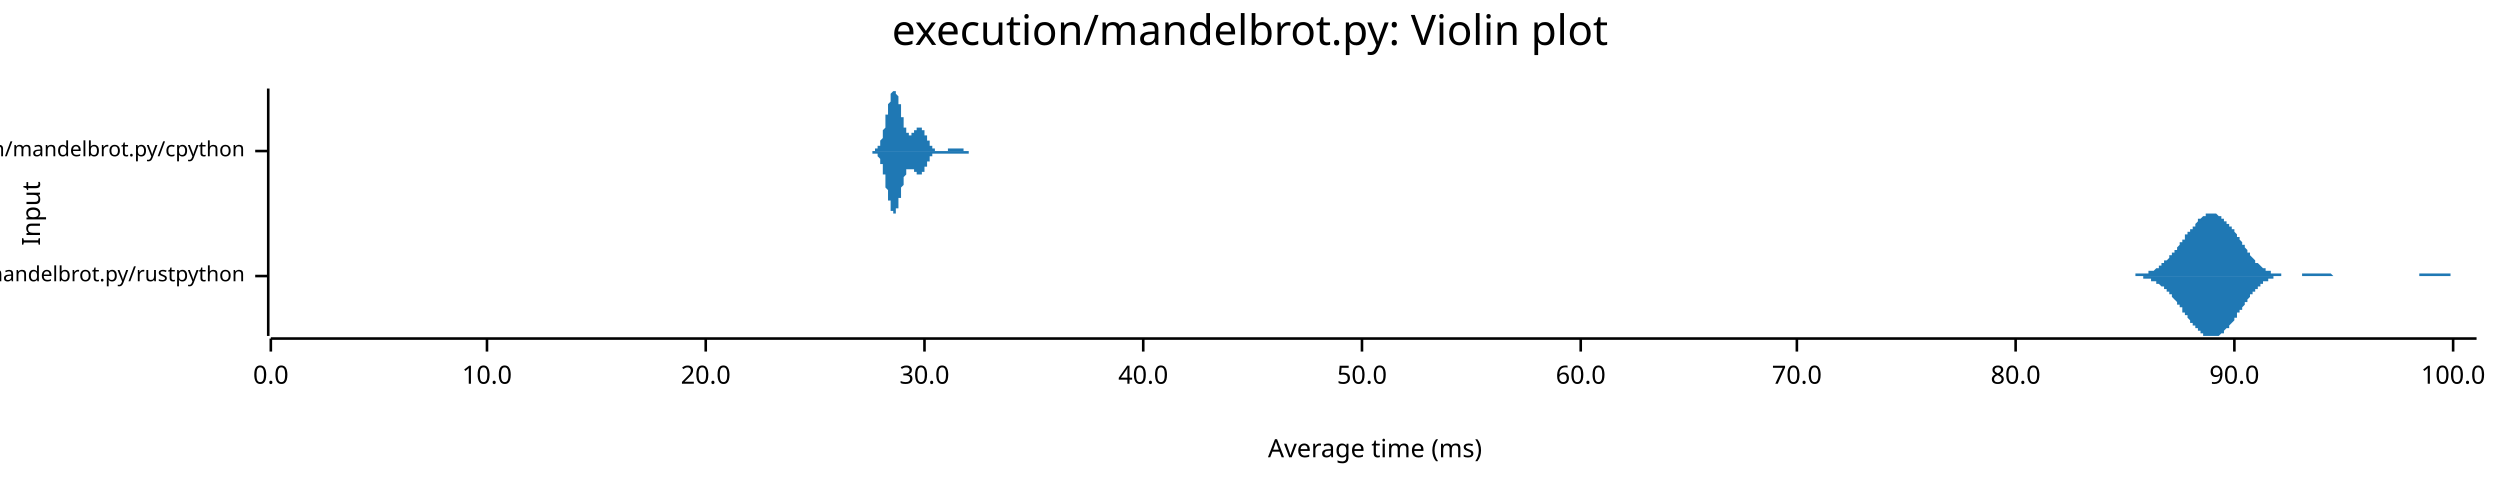
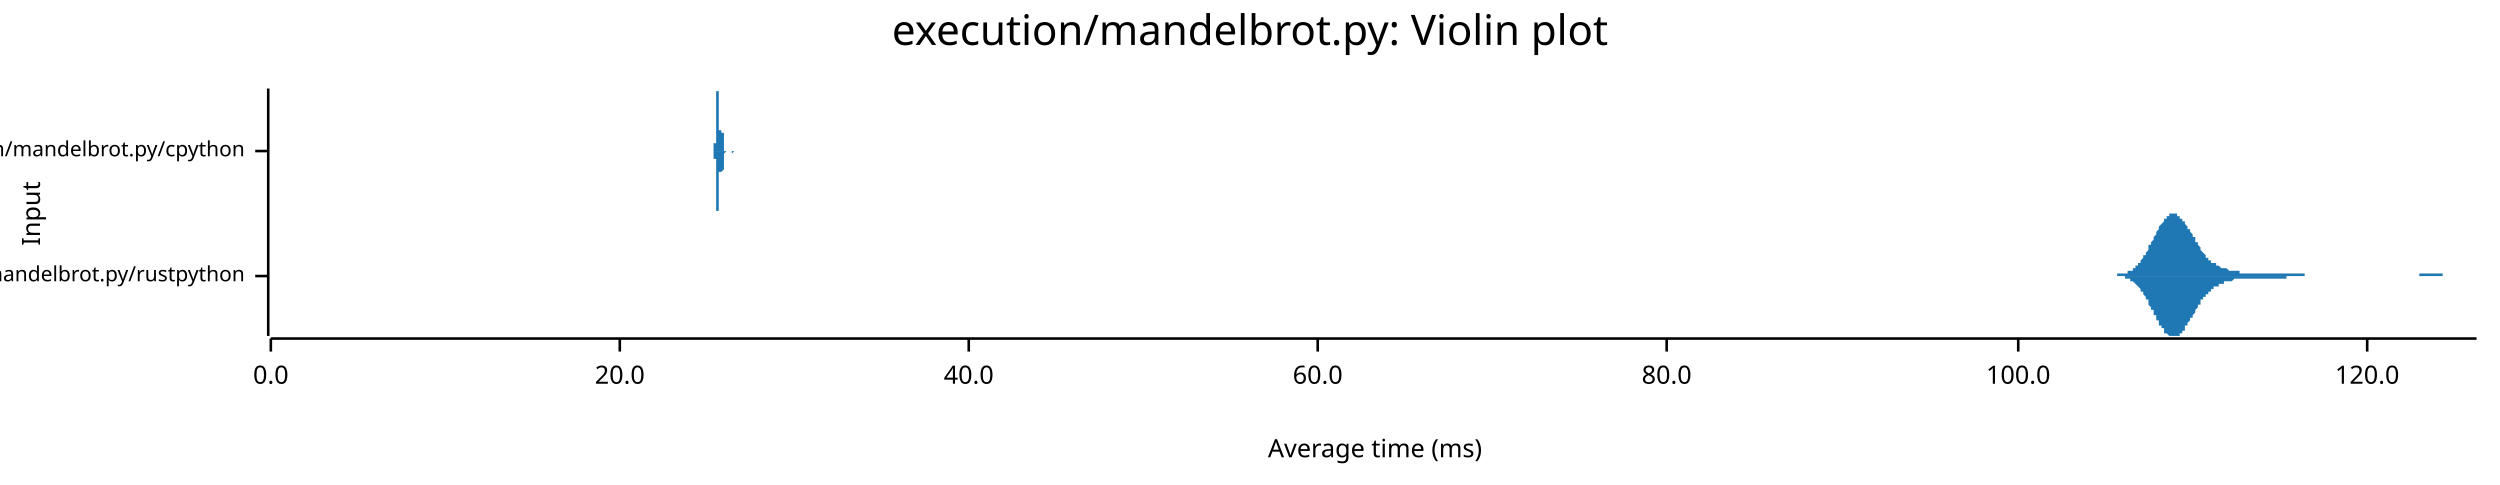
<svg xmlns="http://www.w3.org/2000/svg" width="960" height="186" viewBox="0 0 960 186">
  <text x="480" y="5" dy="0.76em" text-anchor="middle" font-family="sans-serif" font-size="16.129" opacity="1" fill="#000000">
execution/mandelbrot.py: Violin plot
</text>
  <text x="8" y="82" dy="0.76em" text-anchor="middle" font-family="sans-serif" font-size="9.677" opacity="1" fill="#000000" transform="rotate(270, 8, 82)">
Input
</text>
  <text x="528" y="178" dy="-0.5ex" text-anchor="middle" font-family="sans-serif" font-size="9.677" opacity="1" fill="#000000">
Average time (ms)
</text>
  <polyline fill="none" opacity="1" stroke="#000000" stroke-width="1" points="103,34 103,129 " />
  <text x="94" y="106" dy="0.5ex" text-anchor="end" font-family="sans-serif" font-size="8.065" opacity="1" fill="#000000">
execution/mandelbrot.py/rustpython
</text>
  <polyline fill="none" opacity="1" stroke="#000000" stroke-width="1" points="98,106 103,106 " />
  <text x="94" y="58" dy="0.5ex" text-anchor="end" font-family="sans-serif" font-size="8.065" opacity="1" fill="#000000">
execution/mandelbrot.py/cpython
</text>
  <polyline fill="none" opacity="1" stroke="#000000" stroke-width="1" points="98,58 103,58 " />
  <polyline fill="none" opacity="1" stroke="#000000" stroke-width="1" points="104,130 951,130 " />
  <text x="104" y="140" dy="0.76em" text-anchor="middle" font-family="sans-serif" font-size="9.677" opacity="1" fill="#000000">
0.0
</text>
  <polyline fill="none" opacity="1" stroke="#000000" stroke-width="1" points="104,130 104,135 " />
-   <text x="187" y="140" dy="0.76em" text-anchor="middle" font-family="sans-serif" font-size="9.677" opacity="1" fill="#000000">
- 10.0
- </text>
-   <polyline fill="none" opacity="1" stroke="#000000" stroke-width="1" points="187,130 187,135 " />
-   <text x="271" y="140" dy="0.76em" text-anchor="middle" font-family="sans-serif" font-size="9.677" opacity="1" fill="#000000">
+   <text x="238" y="140" dy="0.76em" text-anchor="middle" font-family="sans-serif" font-size="9.677" opacity="1" fill="#000000">
20.0
</text>
-   <polyline fill="none" opacity="1" stroke="#000000" stroke-width="1" points="271,130 271,135 " />
-   <text x="355" y="140" dy="0.76em" text-anchor="middle" font-family="sans-serif" font-size="9.677" opacity="1" fill="#000000">
- 30.0
- </text>
-   <polyline fill="none" opacity="1" stroke="#000000" stroke-width="1" points="355,130 355,135 " />
-   <text x="439" y="140" dy="0.76em" text-anchor="middle" font-family="sans-serif" font-size="9.677" opacity="1" fill="#000000">
+   <polyline fill="none" opacity="1" stroke="#000000" stroke-width="1" points="238,130 238,135 " />
+   <text x="372" y="140" dy="0.76em" text-anchor="middle" font-family="sans-serif" font-size="9.677" opacity="1" fill="#000000">
40.0
</text>
-   <polyline fill="none" opacity="1" stroke="#000000" stroke-width="1" points="439,130 439,135 " />
-   <text x="523" y="140" dy="0.76em" text-anchor="middle" font-family="sans-serif" font-size="9.677" opacity="1" fill="#000000">
- 50.0
- </text>
-   <polyline fill="none" opacity="1" stroke="#000000" stroke-width="1" points="523,130 523,135 " />
-   <text x="607" y="140" dy="0.76em" text-anchor="middle" font-family="sans-serif" font-size="9.677" opacity="1" fill="#000000">
+   <polyline fill="none" opacity="1" stroke="#000000" stroke-width="1" points="372,130 372,135 " />
+   <text x="506" y="140" dy="0.76em" text-anchor="middle" font-family="sans-serif" font-size="9.677" opacity="1" fill="#000000">
60.0
</text>
-   <polyline fill="none" opacity="1" stroke="#000000" stroke-width="1" points="607,130 607,135 " />
-   <text x="690" y="140" dy="0.76em" text-anchor="middle" font-family="sans-serif" font-size="9.677" opacity="1" fill="#000000">
- 70.0
- </text>
-   <polyline fill="none" opacity="1" stroke="#000000" stroke-width="1" points="690,130 690,135 " />
-   <text x="774" y="140" dy="0.76em" text-anchor="middle" font-family="sans-serif" font-size="9.677" opacity="1" fill="#000000">
+   <polyline fill="none" opacity="1" stroke="#000000" stroke-width="1" points="506,130 506,135 " />
+   <text x="640" y="140" dy="0.76em" text-anchor="middle" font-family="sans-serif" font-size="9.677" opacity="1" fill="#000000">
80.0
</text>
-   <polyline fill="none" opacity="1" stroke="#000000" stroke-width="1" points="774,130 774,135 " />
-   <text x="858" y="140" dy="0.76em" text-anchor="middle" font-family="sans-serif" font-size="9.677" opacity="1" fill="#000000">
- 90.0
- </text>
-   <polyline fill="none" opacity="1" stroke="#000000" stroke-width="1" points="858,130 858,135 " />
-   <text x="942" y="140" dy="0.76em" text-anchor="middle" font-family="sans-serif" font-size="9.677" opacity="1" fill="#000000">
+   <polyline fill="none" opacity="1" stroke="#000000" stroke-width="1" points="640,130 640,135 " />
+   <text x="775" y="140" dy="0.76em" text-anchor="middle" font-family="sans-serif" font-size="9.677" opacity="1" fill="#000000">
100.0
</text>
-   <polyline fill="none" opacity="1" stroke="#000000" stroke-width="1" points="942,130 942,135 " />
-   <polygon opacity="1" fill="#1F78B4" points="812,106 812,106 813,106 813,106 813,106 813,106 814,106 814,106 814,106 814,106 815,106 815,106 815,106 816,106 816,106 816,106 816,106 817,106 817,106 817,106 818,106 818,106 818,106 818,106 819,106 819,106 819,106 819,106 820,106 820,105 820,105 821,105 821,105 821,105 821,105 822,105 822,105 822,105 823,105 823,105 823,105 823,105 824,105 824,105 824,105 824,105 825,105 825,105 825,104 826,104 826,104 826,104 826,104 827,104 827,104 827,104 828,103 828,103 828,103 828,103 829,103 829,103 829,102 829,102 830,102 830,102 830,101 831,101 831,101 831,101 831,100 832,100 832,100 832,100 833,99 833,99 833,99 833,98 834,98 834,98 834,97 834,97 835,97 835,96 835,96 836,96 836,95 836,95 836,95 837,94 837,94 837,93 838,93 838,93 838,92 838,92 839,92 839,91 839,91 839,90 840,90 840,90 840,89 841,89 841,89 841,88 841,88 842,88 842,87 842,87 843,87 843,86 843,86 843,86 844,85 844,85 844,85 844,84 845,84 845,84 845,84 846,83 846,83 846,83 846,83 847,83 847,83 847,82 848,82 848,82 848,82 848,82 849,82 849,82 849,82 849,82 850,82 850,82 850,82 851,82 851,82 851,82 851,82 852,83 852,83 852,83 853,83 853,83 853,84 853,84 854,84 854,84 854,84 854,85 855,85 855,85 855,86 856,86 856,86 856,87 856,87 857,87 857,88 857,88 858,88 858,89 858,89 858,89 859,90 859,90 859,91 859,91 860,91 860,92 860,92 861,93 861,93 861,93 861,94 862,94 862,95 862,95 863,96 863,96 863,96 863,97 864,97 864,98 864,98 864,98 865,99 865,99 865,99 866,100 866,100 866,100 866,101 867,101 867,101 867,101 868,102 868,102 868,102 868,102 869,103 869,103 869,103 869,103 870,103 870,104 870,104 871,104 871,104 871,104 871,104 872,104 872,105 872,105 872,105 873,105 873,105 873,105 874,105 874,105 874,105 874,105 875,105 875,105 875,105 876,105 876,105 876,105 876,106 877,106 877,106 877,106 877,106 878,106 878,106 878,106 879,106 879,106 879,106 879,106 880,106 880,106 880,106 881,106 881,106 881,106 881,106 882,106 882,106 882,106 882,106 883,106 883,106 883,106 884,106 884,105 884,105 884,105 885,105 885,105 885,105 886,105 886,105 886,105 886,105 887,105 887,105 887,105 887,105 888,105 888,105 888,105 889,105 889,105 889,105 889,105 890,105 890,105 890,105 891,105 891,105 891,105 891,105 892,105 892,105 892,105 892,105 893,105 893,105 893,105 894,105 894,105 894,105 894,105 895,105 895,105 895,105 896,106 896,106 896,106 896,106 897,106 897,106 897,106 897,106 898,106 898,106 898,106 899,106 899,106 899,106 899,106 900,106 900,106 900,106 901,106 901,106 901,106 901,106 902,106 902,106 902,106 902,106 903,106 903,106 903,106 904,106 904,106 904,106 904,106 905,106 905,106 905,106 906,106 906,106 906,106 906,106 907,106 907,106 907,106 907,106 908,106 908,106 908,106 909,106 909,106 909,106 909,106 910,106 910,106 910,106 911,106 911,106 911,106 911,106 912,106 912,106 912,106 912,106 913,106 913,106 913,106 914,106 914,106 914,106 914,106 915,106 915,106 915,106 916,106 916,106 916,106 916,106 917,106 917,106 917,106 917,106 918,106 918,106 918,106 919,106 919,106 919,106 919,106 920,106 920,106 920,106 921,106 921,106 921,106 921,106 922,106 922,106 922,106 922,106 923,106 923,106 923,106 924,106 924,106 924,106 924,106 925,106 925,106 925,106 926,106 926,106 926,106 926,106 927,106 927,106 927,106 927,106 928,106 928,106 928,106 929,106 929,106 929,105 929,105 930,105 930,105 930,105 931,105 931,105 931,105 931,105 932,105 932,105 932,105 932,105 933,105 933,105 933,105 934,105 934,105 934,105 934,105 935,105 935,105 935,105 936,105 936,105 936,105 936,105 937,105 937,105 937,105 937,105 938,105 938,105 938,105 939,105 939,105 939,105 939,105 940,105 940,105 940,105 941,105 941,106 941,106 941,106 942,106 942,106 942,106 942,106 943,106 943,106 943,106 944,106 944,106 944,106 944,106 945,106 945,106 945,106 946,106 946,106 946,106 946,106 947,106 947,106 947,106 947,106 948,106 948,106 948,106 949,106 949,106 949,106 949,106 950,106 950,106 950,106 951,106 951,106 812,106 " />
-   <polygon opacity="1" fill="#1F78B4" points="812,106 812,106 813,106 813,106 813,106 813,106 814,106 814,106 814,106 814,106 815,106 815,106 815,106 816,106 816,106 816,106 816,106 817,106 817,106 817,106 818,106 818,106 818,106 818,106 819,106 819,106 819,106 819,106 820,106 820,106 820,106 821,106 821,106 821,106 821,106 822,106 822,106 822,106 823,106 823,106 823,106 823,107 824,107 824,107 824,107 824,107 825,107 825,107 825,107 826,107 826,107 826,107 826,108 827,108 827,108 827,108 828,108 828,108 828,108 828,109 829,109 829,109 829,109 829,109 830,110 830,110 830,110 831,110 831,110 831,111 831,111 832,111 832,112 832,112 833,112 833,112 833,113 833,113 834,113 834,114 834,114 834,114 835,115 835,115 835,115 836,116 836,116 836,117 836,117 837,117 837,118 837,118 838,118 838,119 838,119 838,120 839,120 839,120 839,121 839,121 840,121 840,122 840,122 841,123 841,123 841,123 841,124 842,124 842,124 842,125 843,125 843,125 843,126 843,126 844,126 844,126 844,127 844,127 845,127 845,128 845,128 846,128 846,128 846,128 846,129 847,129 847,129 847,129 848,129 848,129 848,129 848,129 849,129 849,129 849,129 849,129 850,129 850,129 850,129 851,129 851,129 851,129 851,129 852,129 852,129 852,129 853,128 853,128 853,128 853,128 854,128 854,127 854,127 854,127 855,126 855,126 855,126 856,126 856,125 856,125 856,125 857,124 857,124 857,124 858,123 858,123 858,122 858,122 859,122 859,121 859,121 859,120 860,120 860,120 860,119 861,119 861,118 861,118 861,118 862,117 862,117 862,116 863,116 863,116 863,115 863,115 864,114 864,114 864,114 864,113 865,113 865,113 865,112 866,112 866,112 866,111 866,111 867,111 867,110 867,110 868,110 868,109 868,109 868,109 869,109 869,109 869,108 869,108 870,108 870,108 870,108 871,108 871,107 871,107 871,107 872,107 872,107 872,107 872,107 873,107 873,107 873,106 874,106 874,106 874,106 874,106 875,106 875,106 875,106 876,106 876,106 876,106 876,106 877,106 877,106 877,106 877,106 878,106 878,106 878,106 879,106 879,106 879,106 879,106 880,106 880,106 880,106 881,106 881,106 881,106 881,106 882,106 882,106 882,106 882,106 883,106 883,106 883,106 884,106 884,106 884,106 884,106 885,106 885,106 885,106 886,106 886,106 886,106 886,106 887,106 887,106 887,106 887,106 888,106 888,106 888,106 889,106 889,106 889,106 889,106 890,106 890,106 890,106 891,106 891,106 891,106 891,106 892,106 892,106 892,106 892,106 893,106 893,106 893,106 894,106 894,106 894,106 894,106 895,106 895,106 895,106 896,106 896,106 896,106 896,106 897,106 897,106 897,106 897,106 898,106 898,106 898,106 899,106 899,106 899,106 899,106 900,106 900,106 900,106 901,106 901,106 901,106 901,106 902,106 902,106 902,106 902,106 903,106 903,106 903,106 904,106 904,106 904,106 904,106 905,106 905,106 905,106 906,106 906,106 906,106 906,106 907,106 907,106 907,106 907,106 908,106 908,106 908,106 909,106 909,106 909,106 909,106 910,106 910,106 910,106 911,106 911,106 911,106 911,106 912,106 912,106 912,106 912,106 913,106 913,106 913,106 914,106 914,106 914,106 914,106 915,106 915,106 915,106 916,106 916,106 916,106 916,106 917,106 917,106 917,106 917,106 918,106 918,106 918,106 919,106 919,106 919,106 919,106 920,106 920,106 920,106 921,106 921,106 921,106 921,106 922,106 922,106 922,106 922,106 923,106 923,106 923,106 924,106 924,106 924,106 924,106 925,106 925,106 925,106 926,106 926,106 926,106 926,106 927,106 927,106 927,106 927,106 928,106 928,106 928,106 929,106 929,106 929,106 929,106 930,106 930,106 930,106 931,106 931,106 931,106 931,106 932,106 932,106 932,106 932,106 933,106 933,106 933,106 934,106 934,106 934,106 934,106 935,106 935,106 935,106 936,106 936,106 936,106 936,106 937,106 937,106 937,106 937,106 938,106 938,106 938,106 939,106 939,106 939,106 939,106 940,106 940,106 940,106 941,106 941,106 941,106 941,106 942,106 942,106 942,106 942,106 943,106 943,106 943,106 944,106 944,106 944,106 944,106 945,106 945,106 945,106 946,106 946,106 946,106 946,106 947,106 947,106 947,106 947,106 948,106 948,106 948,106 949,106 949,106 949,106 949,106 950,106 950,106 950,106 951,106 951,106 812,106 " />
-   <polygon opacity="1" fill="#1F78B4" points="333,58 333,58 333,58 333,58 333,58 334,58 334,58 334,58 334,58 334,58 334,58 334,58 334,58 334,58 334,58 334,58 334,58 335,58 335,58 335,58 335,58 335,58 335,58 335,58 335,58 335,58 335,58 335,58 335,58 336,58 336,58 336,58 336,58 336,58 336,58 336,58 336,58 336,57 336,57 336,57 337,57 337,57 337,57 337,57 337,57 337,57 337,57 337,57 337,56 337,56 337,56 337,56 338,56 338,56 338,56 338,55 338,55 338,55 338,55 338,55 338,54 338,54 338,54 338,54 339,53 339,53 339,53 339,52 339,52 339,52 339,51 339,51 339,51 339,50 339,50 339,50 340,49 340,49 340,48 340,48 340,48 340,47 340,47 340,46 340,46 340,45 340,45 340,44 341,44 341,44 341,43 341,43 341,42 341,42 341,41 341,41 341,40 341,40 341,40 342,39 342,39 342,38 342,38 342,38 342,37 342,37 342,37 342,36 342,36 342,36 342,36 343,35 343,35 343,35 343,35 343,35 343,35 343,35 343,35 343,35 343,34 343,34 343,35 344,35 344,35 344,35 344,35 344,35 344,35 344,35 344,35 344,36 344,36 344,36 344,36 345,37 345,37 345,37 345,38 345,38 345,38 345,39 345,39 345,39 345,40 345,40 346,40 346,41 346,41 346,42 346,42 346,42 346,43 346,43 346,44 346,44 346,44 346,45 347,45 347,46 347,46 347,46 347,47 347,47 347,47 347,48 347,48 347,48 347,49 347,49 348,49 348,49 348,50 348,50 348,50 348,50 348,50 348,51 348,51 348,51 348,51 348,51 349,51 349,52 349,52 349,52 349,52 349,52 349,52 349,52 349,52 349,52 349,52 349,52 350,52 350,52 350,52 350,52 350,52 350,52 350,52 350,52 350,52 350,51 350,51 351,51 351,51 351,51 351,51 351,51 351,51 351,51 351,51 351,50 351,50 351,50 351,50 352,50 352,50 352,50 352,50 352,50 352,50 352,49 352,49 352,49 352,49 352,49 352,49 353,49 353,49 353,49 353,49 353,49 353,49 353,49 353,49 353,49 353,49 353,49 353,49 354,49 354,49 354,49 354,49 354,50 354,50 354,50 354,50 354,50 354,50 354,50 355,50 355,51 355,51 355,51 355,51 355,51 355,51 355,51 355,52 355,52 355,52 355,52 356,52 356,53 356,53 356,53 356,53 356,53 356,53 356,54 356,54 356,54 356,54 356,54 357,54 357,55 357,55 357,55 357,55 357,55 357,55 357,56 357,56 357,56 357,56 357,56 358,56 358,56 358,56 358,56 358,57 358,57 358,57 358,57 358,57 358,57 358,57 358,57 359,57 359,57 359,57 359,57 359,57 359,57 359,57 359,58 359,58 359,58 359,58 360,58 360,58 360,58 360,58 360,58 360,58 360,58 360,58 360,58 360,58 360,58 360,58 361,58 361,58 361,58 361,58 361,58 361,58 361,58 361,58 361,58 361,58 361,58 361,58 362,58 362,58 362,58 362,58 362,58 362,58 362,58 362,58 362,58 362,58 362,58 362,58 363,58 363,58 363,58 363,58 363,58 363,58 363,58 363,58 363,58 363,58 363,58 364,58 364,58 364,58 364,58 364,58 364,58 364,58 364,58 364,58 364,58 364,58 364,57 365,57 365,57 365,57 365,57 365,57 365,57 365,57 365,57 365,57 365,57 365,57 365,57 366,57 366,57 366,57 366,57 366,57 366,57 366,57 366,57 366,57 366,57 366,57 366,57 367,57 367,57 367,57 367,57 367,57 367,57 367,57 367,57 367,57 367,57 367,57 367,57 368,57 368,57 368,57 368,57 368,57 368,57 368,57 368,57 368,57 368,57 368,57 369,57 369,57 369,57 369,57 369,57 369,57 369,57 369,57 369,57 369,57 369,57 369,57 370,57 370,57 370,57 370,57 370,57 370,57 370,57 370,58 370,58 370,58 370,58 370,58 371,58 371,58 371,58 371,58 371,58 371,58 371,58 371,58 371,58 371,58 371,58 371,58 372,58 372,58 372,58 372,58 372,58 372,58 372,58 372,58 372,58 372,58 372,58 373,58 373,58 373,58 373,58 373,58 373,58 373,58 373,58 373,58 373,58 373,58 373,58 374,58 374,58 374,58 374,58 374,58 374,58 374,58 374,58 374,58 374,58 374,58 374,58 375,58 375,58 375,58 375,58 375,58 375,58 375,58 375,58 375,58 375,58 375,58 375,58 375,58 333,58 " />
-   <polygon opacity="1" fill="#1F78B4" points="333,58 333,58 333,58 333,58 333,58 334,58 334,58 334,58 334,58 334,58 334,58 334,58 334,58 334,58 334,58 334,58 334,58 335,58 335,58 335,58 335,58 335,58 335,58 335,58 335,58 335,59 335,59 335,59 335,59 336,59 336,59 336,59 336,59 336,59 336,59 336,59 336,59 336,59 336,59 336,59 337,59 337,59 337,59 337,59 337,60 337,60 337,60 337,60 337,60 337,60 337,60 337,60 338,61 338,61 338,61 338,61 338,61 338,62 338,62 338,62 338,62 338,62 338,63 338,63 339,63 339,64 339,64 339,64 339,64 339,65 339,65 339,65 339,66 339,66 339,67 339,67 340,67 340,68 340,68 340,69 340,69 340,69 340,70 340,70 340,71 340,71 340,72 340,72 341,73 341,73 341,73 341,74 341,74 341,75 341,75 341,76 341,76 341,76 341,77 342,77 342,78 342,78 342,78 342,79 342,79 342,79 342,80 342,80 342,80 342,81 342,81 343,81 343,81 343,81 343,82 343,82 343,82 343,82 343,82 343,82 343,82 343,82 343,82 344,82 344,82 344,82 344,82 344,82 344,81 344,81 344,81 344,81 344,81 344,80 344,80 345,80 345,80 345,79 345,79 345,79 345,78 345,78 345,78 345,77 345,77 345,76 346,76 346,76 346,75 346,75 346,74 346,74 346,74 346,73 346,73 346,73 346,72 346,72 347,71 347,71 347,71 347,70 347,70 347,70 347,69 347,69 347,69 347,68 347,68 347,68 348,67 348,67 348,67 348,67 348,66 348,66 348,66 348,66 348,66 348,66 348,65 348,65 349,65 349,65 349,65 349,65 349,65 349,65 349,65 349,65 349,65 349,65 349,65 349,65 350,65 350,65 350,65 350,65 350,65 350,65 350,65 350,65 350,65 350,65 350,65 351,65 351,65 351,65 351,65 351,66 351,66 351,66 351,66 351,66 351,66 351,66 351,66 352,66 352,67 352,67 352,67 352,67 352,67 352,67 352,67 352,67 352,67 352,67 352,67 353,67 353,67 353,67 353,67 353,68 353,68 353,68 353,67 353,67 353,67 353,67 353,67 354,67 354,67 354,67 354,67 354,67 354,67 354,67 354,67 354,67 354,66 354,66 355,66 355,66 355,66 355,66 355,66 355,65 355,65 355,65 355,65 355,65 355,65 355,64 356,64 356,64 356,64 356,64 356,63 356,63 356,63 356,63 356,63 356,63 356,62 356,62 357,62 357,62 357,62 357,62 357,61 357,61 357,61 357,61 357,61 357,61 357,61 357,60 358,60 358,60 358,60 358,60 358,60 358,60 358,60 358,60 358,60 358,60 358,59 358,59 359,59 359,59 359,59 359,59 359,59 359,59 359,59 359,59 359,59 359,59 359,59 360,59 360,59 360,59 360,59 360,59 360,59 360,59 360,59 360,59 360,59 360,59 360,59 361,59 361,59 361,59 361,59 361,59 361,59 361,59 361,59 361,59 361,59 361,59 361,59 362,59 362,59 362,59 362,59 362,59 362,59 362,59 362,59 362,59 362,59 362,59 362,59 363,59 363,59 363,59 363,59 363,59 363,59 363,59 363,59 363,59 363,59 363,59 364,59 364,59 364,59 364,59 364,59 364,59 364,59 364,59 364,59 364,59 364,59 364,59 365,59 365,59 365,59 365,59 365,59 365,59 365,59 365,59 365,59 365,59 365,59 365,59 366,59 366,59 366,59 366,59 366,59 366,59 366,59 366,59 366,59 366,59 366,59 366,59 367,59 367,59 367,59 367,59 367,59 367,59 367,59 367,59 367,59 367,59 367,59 367,59 368,59 368,59 368,59 368,59 368,59 368,59 368,59 368,59 368,59 368,59 368,59 369,59 369,59 369,59 369,59 369,59 369,59 369,59 369,59 369,59 369,59 369,59 369,59 370,59 370,59 370,59 370,59 370,59 370,59 370,59 370,59 370,59 370,59 370,59 370,59 371,59 371,59 371,59 371,59 371,59 371,59 371,59 371,59 371,59 371,59 371,59 371,59 372,59 372,59 372,59 372,59 372,59 372,59 372,59 372,59 372,58 372,58 372,58 373,58 373,58 373,58 373,58 373,58 373,58 373,58 373,58 373,58 373,58 373,58 373,58 374,58 374,58 374,58 374,58 374,58 374,58 374,58 374,58 374,58 374,58 374,58 374,58 375,58 375,58 375,58 375,58 375,58 375,58 375,58 375,58 375,58 375,58 375,58 375,58 375,58 333,58 " />
+   <polyline fill="none" opacity="1" stroke="#000000" stroke-width="1" points="775,130 775,135 " />
+   <text x="909" y="140" dy="0.76em" text-anchor="middle" font-family="sans-serif" font-size="9.677" opacity="1" fill="#000000">
+ 120.0
+ </text>
+   <polyline fill="none" opacity="1" stroke="#000000" stroke-width="1" points="909,130 909,135 " />
+   <polygon opacity="1" fill="#1F78B4" points="809,106 809,106 809,106 810,106 810,106 810,106 810,106 811,106 811,106 811,106 812,106 812,106 812,106 812,106 813,106 813,106 813,105 814,105 814,105 814,105 814,105 815,105 815,105 815,105 816,105 816,105 816,105 816,105 817,105 817,105 817,104 818,104 818,104 818,104 818,104 819,104 819,103 819,103 820,103 820,103 820,102 820,102 821,102 821,102 821,101 822,101 822,100 822,100 822,100 823,99 823,99 823,98 824,98 824,97 824,97 824,97 825,96 825,95 825,95 825,94 826,94 826,93 826,93 827,92 827,92 827,91 827,91 828,90 828,89 828,89 829,88 829,88 829,87 829,87 830,86 830,86 830,86 831,85 831,85 831,84 831,84 832,84 832,83 832,83 833,83 833,83 833,82 833,82 834,82 834,82 834,82 835,82 835,82 835,82 835,82 836,82 836,82 836,83 837,83 837,83 837,83 837,84 838,84 838,84 838,85 839,85 839,85 839,86 839,86 840,87 840,87 840,88 841,88 841,88 841,89 841,89 842,90 842,90 842,91 843,91 843,92 843,92 843,93 844,93 844,94 844,94 845,95 845,95 845,96 845,96 846,97 846,97 846,97 847,98 847,98 847,98 847,99 848,99 848,99 848,100 849,100 849,100 849,100 849,101 850,101 850,101 850,101 850,101 851,101 851,102 851,102 852,102 852,102 852,102 852,102 853,103 853,103 853,103 854,103 854,103 854,103 854,103 855,103 855,103 855,103 856,104 856,104 856,104 856,104 857,104 857,104 857,104 858,104 858,104 858,104 858,104 859,104 859,104 859,104 860,104 860,104 860,104 860,105 861,105 861,105 861,105 862,105 862,105 862,105 862,105 863,105 863,105 863,105 864,105 864,105 864,105 864,105 865,105 865,105 865,105 866,105 866,105 866,105 866,105 867,105 867,105 867,105 868,105 868,105 868,105 868,105 869,105 869,105 869,105 870,105 870,105 870,105 870,105 871,105 871,105 871,105 872,105 872,105 872,105 872,105 873,105 873,105 873,105 874,105 874,105 874,105 874,105 875,105 875,105 875,105 875,105 876,105 876,105 876,105 877,105 877,105 877,105 877,105 878,105 878,105 878,105 879,105 879,105 879,105 879,105 880,105 880,105 880,105 881,105 881,105 881,105 881,105 882,105 882,105 882,105 883,105 883,105 883,105 883,105 884,105 884,105 884,105 885,105 885,105 885,105 885,106 886,106 886,106 886,106 887,106 887,106 887,106 887,106 888,106 888,106 888,106 889,106 889,106 889,106 889,106 890,106 890,106 890,106 891,106 891,106 891,106 891,106 892,106 892,106 892,106 893,106 893,106 893,106 893,106 894,106 894,106 894,106 895,106 895,106 895,106 895,106 896,106 896,106 896,106 897,106 897,106 897,106 897,106 898,106 898,106 898,106 899,106 899,106 899,106 899,106 900,106 900,106 900,106 900,106 901,106 901,106 901,106 902,106 902,106 902,106 902,106 903,106 903,106 903,106 904,106 904,106 904,106 904,106 905,106 905,106 905,106 906,106 906,106 906,106 906,106 907,106 907,106 907,106 908,106 908,106 908,106 908,106 909,106 909,106 909,106 910,106 910,106 910,106 910,106 911,106 911,106 911,106 912,106 912,106 912,106 912,106 913,106 913,106 913,106 914,106 914,106 914,106 914,106 915,106 915,106 915,106 916,106 916,106 916,106 916,106 917,106 917,106 917,106 918,106 918,106 918,106 918,106 919,106 919,106 919,106 920,106 920,106 920,106 920,106 921,106 921,106 921,106 922,106 922,106 922,106 922,106 923,106 923,106 923,106 924,106 924,106 924,106 924,106 925,106 925,106 925,106 925,106 926,106 926,106 926,106 927,106 927,106 927,106 927,106 928,106 928,106 928,106 929,106 929,105 929,105 929,105 930,105 930,105 930,105 931,105 931,105 931,105 931,105 932,105 932,105 932,105 933,105 933,105 933,105 933,105 934,105 934,105 934,105 935,105 935,105 935,105 935,105 936,105 936,105 936,105 937,105 937,105 937,105 937,105 938,105 938,105 938,106 939,106 939,106 939,106 939,106 940,106 940,106 940,106 941,106 941,106 941,106 941,106 942,106 942,106 942,106 943,106 943,106 943,106 943,106 944,106 944,106 944,106 945,106 945,106 945,106 945,106 946,106 946,106 946,106 947,106 947,106 947,106 947,106 948,106 948,106 948,106 949,106 949,106 949,106 949,106 950,106 950,106 950,106 951,106 951,106 809,106 " />
+   <polygon opacity="1" fill="#1F78B4" points="809,106 809,106 809,106 810,106 810,106 810,106 810,106 811,106 811,106 811,106 812,106 812,106 812,106 812,106 813,106 813,106 813,106 814,106 814,106 814,106 814,106 815,106 815,106 815,106 816,106 816,107 816,107 816,107 817,107 817,107 817,107 818,107 818,107 818,108 818,108 819,108 819,108 819,108 820,109 820,109 820,109 820,109 821,110 821,110 821,110 822,111 822,111 822,111 822,112 823,112 823,113 823,113 824,114 824,114 824,114 824,115 825,115 825,116 825,117 825,117 826,118 826,118 826,119 827,119 827,120 827,120 827,121 828,121 828,122 828,123 829,123 829,124 829,124 829,125 830,125 830,126 830,126 831,126 831,127 831,127 831,128 832,128 832,128 832,128 833,129 833,129 833,129 833,129 834,129 834,129 834,129 835,129 835,129 835,129 835,129 836,129 836,129 836,129 837,129 837,129 837,128 837,128 838,128 838,127 838,127 839,127 839,126 839,126 839,125 840,125 840,124 840,124 841,123 841,123 841,123 841,122 842,122 842,121 842,121 843,120 843,120 843,119 843,119 844,118 844,118 844,117 845,117 845,116 845,116 845,115 846,115 846,115 846,114 847,114 847,114 847,113 847,113 848,113 848,112 848,112 849,112 849,111 849,111 849,111 850,111 850,111 850,110 850,110 851,110 851,110 851,110 852,110 852,109 852,109 852,109 853,109 853,109 853,109 854,109 854,109 854,108 854,108 855,108 855,108 855,108 856,108 856,108 856,108 856,108 857,108 857,108 857,108 858,107 858,107 858,107 858,107 859,107 859,107 859,107 860,107 860,107 860,107 860,107 861,107 861,107 861,107 862,107 862,107 862,107 862,107 863,107 863,107 863,107 864,107 864,107 864,107 864,107 865,107 865,107 865,107 866,107 866,107 866,107 866,107 867,107 867,107 867,107 868,107 868,107 868,107 868,107 869,107 869,107 869,107 870,107 870,107 870,107 870,107 871,107 871,107 871,107 872,107 872,107 872,107 872,107 873,107 873,107 873,107 874,107 874,107 874,107 874,107 875,107 875,107 875,107 875,107 876,107 876,107 876,107 877,107 877,107 877,107 877,107 878,107 878,106 878,106 879,106 879,106 879,106 879,106 880,106 880,106 880,106 881,106 881,106 881,106 881,106 882,106 882,106 882,106 883,106 883,106 883,106 883,106 884,106 884,106 884,106 885,106 885,106 885,106 885,106 886,106 886,106 886,106 887,106 887,106 887,106 887,106 888,106 888,106 888,106 889,106 889,106 889,106 889,106 890,106 890,106 890,106 891,106 891,106 891,106 891,106 892,106 892,106 892,106 893,106 893,106 893,106 893,106 894,106 894,106 894,106 895,106 895,106 895,106 895,106 896,106 896,106 896,106 897,106 897,106 897,106 897,106 898,106 898,106 898,106 899,106 899,106 899,106 899,106 900,106 900,106 900,106 900,106 901,106 901,106 901,106 902,106 902,106 902,106 902,106 903,106 903,106 903,106 904,106 904,106 904,106 904,106 905,106 905,106 905,106 906,106 906,106 906,106 906,106 907,106 907,106 907,106 908,106 908,106 908,106 908,106 909,106 909,106 909,106 910,106 910,106 910,106 910,106 911,106 911,106 911,106 912,106 912,106 912,106 912,106 913,106 913,106 913,106 914,106 914,106 914,106 914,106 915,106 915,106 915,106 916,106 916,106 916,106 916,106 917,106 917,106 917,106 918,106 918,106 918,106 918,106 919,106 919,106 919,106 920,106 920,106 920,106 920,106 921,106 921,106 921,106 922,106 922,106 922,106 922,106 923,106 923,106 923,106 924,106 924,106 924,106 924,106 925,106 925,106 925,106 925,106 926,106 926,106 926,106 927,106 927,106 927,106 927,106 928,106 928,106 928,106 929,106 929,106 929,106 929,106 930,106 930,106 930,106 931,106 931,106 931,106 931,106 932,106 932,106 932,106 933,106 933,106 933,106 933,106 934,106 934,106 934,106 935,106 935,106 935,106 935,106 936,106 936,106 936,106 937,106 937,106 937,106 937,106 938,106 938,106 938,106 939,106 939,106 939,106 939,106 940,106 940,106 940,106 941,106 941,106 941,106 941,106 942,106 942,106 942,106 943,106 943,106 943,106 943,106 944,106 944,106 944,106 945,106 945,106 945,106 945,106 946,106 946,106 946,106 947,106 947,106 947,106 947,106 948,106 948,106 948,106 949,106 949,106 949,106 949,106 950,106 950,106 950,106 951,106 951,106 809,106 " />
+   <polygon opacity="1" fill="#1F78B4" points="274,58 274,58 274,58 274,58 274,58 274,58 274,58 274,58 274,58 274,58 274,58 274,58 274,58 274,58 274,58 274,58 274,58 274,58 274,58 274,58 274,58 274,58 274,57 274,57 274,57 274,57 274,57 274,57 274,57 274,57 274,57 274,56 274,56 274,56 274,56 274,56 274,55 275,55 275,55 275,55 275,54 275,54 275,54 275,54 275,53 275,53 275,52 275,52 275,52 275,51 275,51 275,50 275,50 275,49 275,49 275,48 275,48 275,47 275,47 275,46 275,46 275,45 275,45 275,44 275,44 275,43 275,42 275,42 275,41 275,41 275,40 275,40 275,39 275,39 275,38 275,38 275,37 275,37 275,37 275,36 275,36 275,36 275,35 275,35 275,35 275,35 275,35 275,35 275,35 275,35 275,34 275,35 275,35 275,35 275,35 275,35 275,35 276,35 276,36 276,36 276,36 276,37 276,37 276,37 276,38 276,38 276,38 276,39 276,39 276,40 276,40 276,41 276,41 276,42 276,42 276,43 276,43 276,44 276,44 276,44 276,45 276,45 276,46 276,46 276,47 276,47 276,47 276,48 276,48 276,48 276,49 276,49 276,49 276,50 276,50 276,50 276,50 276,50 276,51 276,51 276,51 276,51 276,51 276,51 276,51 276,51 276,51 276,51 276,51 276,51 276,51 276,51 276,51 276,51 276,50 276,50 277,50 277,50 277,50 277,50 277,49 277,49 277,49 277,49 277,49 277,48 277,48 277,48 277,48 277,48 277,47 277,47 277,47 277,47 277,47 277,47 277,46 277,46 277,46 277,46 277,46 277,46 277,46 277,46 277,46 277,46 277,46 277,46 277,46 277,46 277,46 277,46 277,46 277,46 277,46 277,46 277,47 277,47 277,47 277,47 277,47 277,48 277,48 277,48 277,48 277,49 277,49 277,49 277,49 277,50 277,50 277,50 277,50 277,51 277,51 278,51 278,51 278,52 278,52 278,52 278,52 278,53 278,53 278,53 278,53 278,54 278,54 278,54 278,54 278,54 278,55 278,55 278,55 278,55 278,55 278,55 278,56 278,56 278,56 278,56 278,56 278,56 278,56 278,56 278,57 278,57 278,57 278,57 278,57 278,57 278,57 278,57 278,57 278,57 278,57 278,57 278,57 278,57 278,58 278,58 278,58 278,58 278,58 278,58 278,58 278,58 278,58 278,58 278,58 278,58 278,58 278,58 278,58 278,58 279,58 279,58 279,58 279,58 279,58 279,58 279,58 279,58 279,58 279,58 279,58 279,58 279,58 279,58 279,58 279,58 279,58 279,58 279,58 279,58 279,58 279,58 279,58 279,58 279,58 279,58 279,58 279,58 279,58 279,58 279,58 279,58 279,58 279,58 279,58 279,58 279,58 279,58 279,58 279,58 279,58 279,58 279,58 279,58 279,58 279,58 279,58 279,58 279,58 279,58 279,58 279,58 279,58 279,58 279,58 279,58 279,58 279,58 279,58 280,58 280,58 280,58 280,58 280,58 280,58 280,58 280,58 280,58 280,58 280,58 280,58 280,58 280,58 280,58 280,58 280,58 280,58 280,58 280,58 280,58 280,58 280,58 280,58 280,58 280,58 280,58 280,58 280,58 280,58 280,58 280,58 280,58 280,58 280,58 280,58 280,58 280,58 280,58 280,58 280,58 280,58 280,58 280,58 280,58 280,58 280,58 280,58 280,58 280,58 280,58 280,58 280,58 280,58 280,58 280,58 280,58 280,58 280,58 281,58 281,58 281,58 281,58 281,58 281,58 281,58 281,58 281,58 281,58 281,58 281,58 281,58 281,58 281,58 281,58 281,58 281,58 281,58 281,58 281,58 281,58 281,58 281,58 281,58 281,58 281,58 281,58 281,58 281,58 281,58 281,58 281,58 281,58 281,58 281,58 281,58 281,58 281,58 281,58 281,58 281,58 281,58 281,58 281,58 281,58 281,58 281,58 281,58 281,58 281,58 281,58 281,58 281,58 281,58 281,58 281,58 281,58 281,58 281,58 282,58 282,58 282,58 282,58 282,58 282,58 282,58 282,58 282,58 282,58 282,58 282,58 282,58 282,58 282,58 282,58 282,58 282,58 282,58 282,58 282,58 282,58 282,58 282,58 282,58 282,58 282,58 282,58 282,58 282,58 282,58 282,58 282,58 282,58 282,58 282,58 282,58 282,58 282,58 282,58 282,58 282,58 282,58 282,58 282,58 282,58 282,58 282,58 282,58 274,58 " />
+   <polygon opacity="1" fill="#1F78B4" points="274,58 274,58 274,58 274,58 274,58 274,58 274,58 274,58 274,58 274,58 274,58 274,58 274,58 274,59 274,59 274,59 274,59 274,59 274,59 274,59 274,59 274,59 274,59 274,59 274,59 274,59 274,59 274,60 274,60 274,60 274,60 274,60 274,60 274,60 274,61 274,61 274,61 275,61 275,62 275,62 275,62 275,62 275,63 275,63 275,63 275,64 275,64 275,64 275,65 275,65 275,66 275,66 275,67 275,67 275,68 275,68 275,69 275,69 275,70 275,70 275,71 275,71 275,72 275,72 275,73 275,74 275,74 275,75 275,75 275,76 275,76 275,77 275,77 275,78 275,78 275,79 275,79 275,79 275,80 275,80 275,80 275,81 275,81 275,81 275,81 275,82 275,82 275,82 275,82 275,82 275,82 275,82 275,82 275,82 275,82 275,82 275,81 276,81 276,81 276,81 276,80 276,80 276,80 276,79 276,79 276,79 276,78 276,78 276,77 276,77 276,76 276,76 276,75 276,75 276,74 276,74 276,73 276,73 276,72 276,72 276,72 276,71 276,71 276,70 276,70 276,69 276,69 276,69 276,68 276,68 276,68 276,67 276,67 276,67 276,67 276,66 276,66 276,66 276,66 276,66 276,66 276,66 276,66 276,65 276,65 276,65 276,65 276,65 276,65 276,66 276,66 276,66 276,66 276,66 276,66 276,66 277,66 277,66 277,67 277,67 277,67 277,67 277,67 277,68 277,68 277,68 277,68 277,68 277,69 277,69 277,69 277,69 277,69 277,70 277,70 277,70 277,70 277,70 277,70 277,70 277,71 277,71 277,71 277,71 277,71 277,71 277,71 277,71 277,71 277,71 277,71 277,71 277,70 277,70 277,70 277,70 277,70 277,70 277,70 277,69 277,69 277,69 277,69 277,68 277,68 277,68 277,68 277,67 277,67 277,67 277,67 277,66 277,66 277,66 277,66 278,65 278,65 278,65 278,65 278,64 278,64 278,64 278,64 278,63 278,63 278,63 278,63 278,62 278,62 278,62 278,62 278,62 278,62 278,61 278,61 278,61 278,61 278,61 278,61 278,61 278,60 278,60 278,60 278,60 278,60 278,60 278,60 278,60 278,60 278,60 278,59 278,59 278,59 278,59 278,59 278,59 278,59 278,59 278,59 278,59 278,59 278,59 278,59 278,59 278,59 278,59 278,59 278,59 278,59 278,59 278,59 278,59 278,59 278,59 279,58 279,58 279,58 279,58 279,58 279,58 279,58 279,58 279,58 279,58 279,58 279,58 279,58 279,58 279,58 279,58 279,58 279,58 279,58 279,58 279,58 279,58 279,58 279,58 279,58 279,58 279,58 279,58 279,58 279,58 279,58 279,58 279,58 279,58 279,58 279,58 279,58 279,58 279,58 279,58 279,58 279,58 279,58 279,58 279,58 279,58 279,58 279,58 279,58 279,58 279,58 279,58 279,58 279,58 279,58 279,58 279,58 279,58 279,58 280,58 280,58 280,58 280,58 280,58 280,58 280,58 280,58 280,58 280,58 280,58 280,58 280,58 280,58 280,58 280,58 280,58 280,58 280,58 280,58 280,58 280,58 280,58 280,58 280,58 280,58 280,58 280,58 280,58 280,58 280,58 280,58 280,58 280,58 280,58 280,58 280,58 280,58 280,58 280,58 280,58 280,58 280,58 280,58 280,58 280,58 280,58 280,58 280,58 280,58 280,58 280,58 280,58 280,58 280,58 280,58 280,58 280,58 280,58 281,58 281,58 281,58 281,58 281,58 281,58 281,58 281,58 281,58 281,58 281,58 281,58 281,59 281,59 281,59 281,59 281,59 281,59 281,59 281,59 281,59 281,59 281,59 281,59 281,59 281,59 281,59 281,59 281,59 281,59 281,59 281,59 281,59 281,59 281,59 281,59 281,59 281,59 281,59 281,59 281,59 281,59 281,59 281,59 281,59 281,59 281,59 281,59 281,59 281,59 281,59 281,59 281,59 281,59 281,59 281,59 281,59 281,59 281,59 281,59 282,58 282,58 282,58 282,58 282,58 282,58 282,58 282,58 282,58 282,58 282,58 282,58 282,58 282,58 282,58 282,58 282,58 282,58 282,58 282,58 282,58 282,58 282,58 282,58 282,58 282,58 282,58 282,58 282,58 282,58 282,58 282,58 282,58 282,58 282,58 282,58 282,58 282,58 282,58 282,58 282,58 282,58 282,58 282,58 282,58 282,58 282,58 282,58 282,58 274,58 " />
</svg>
